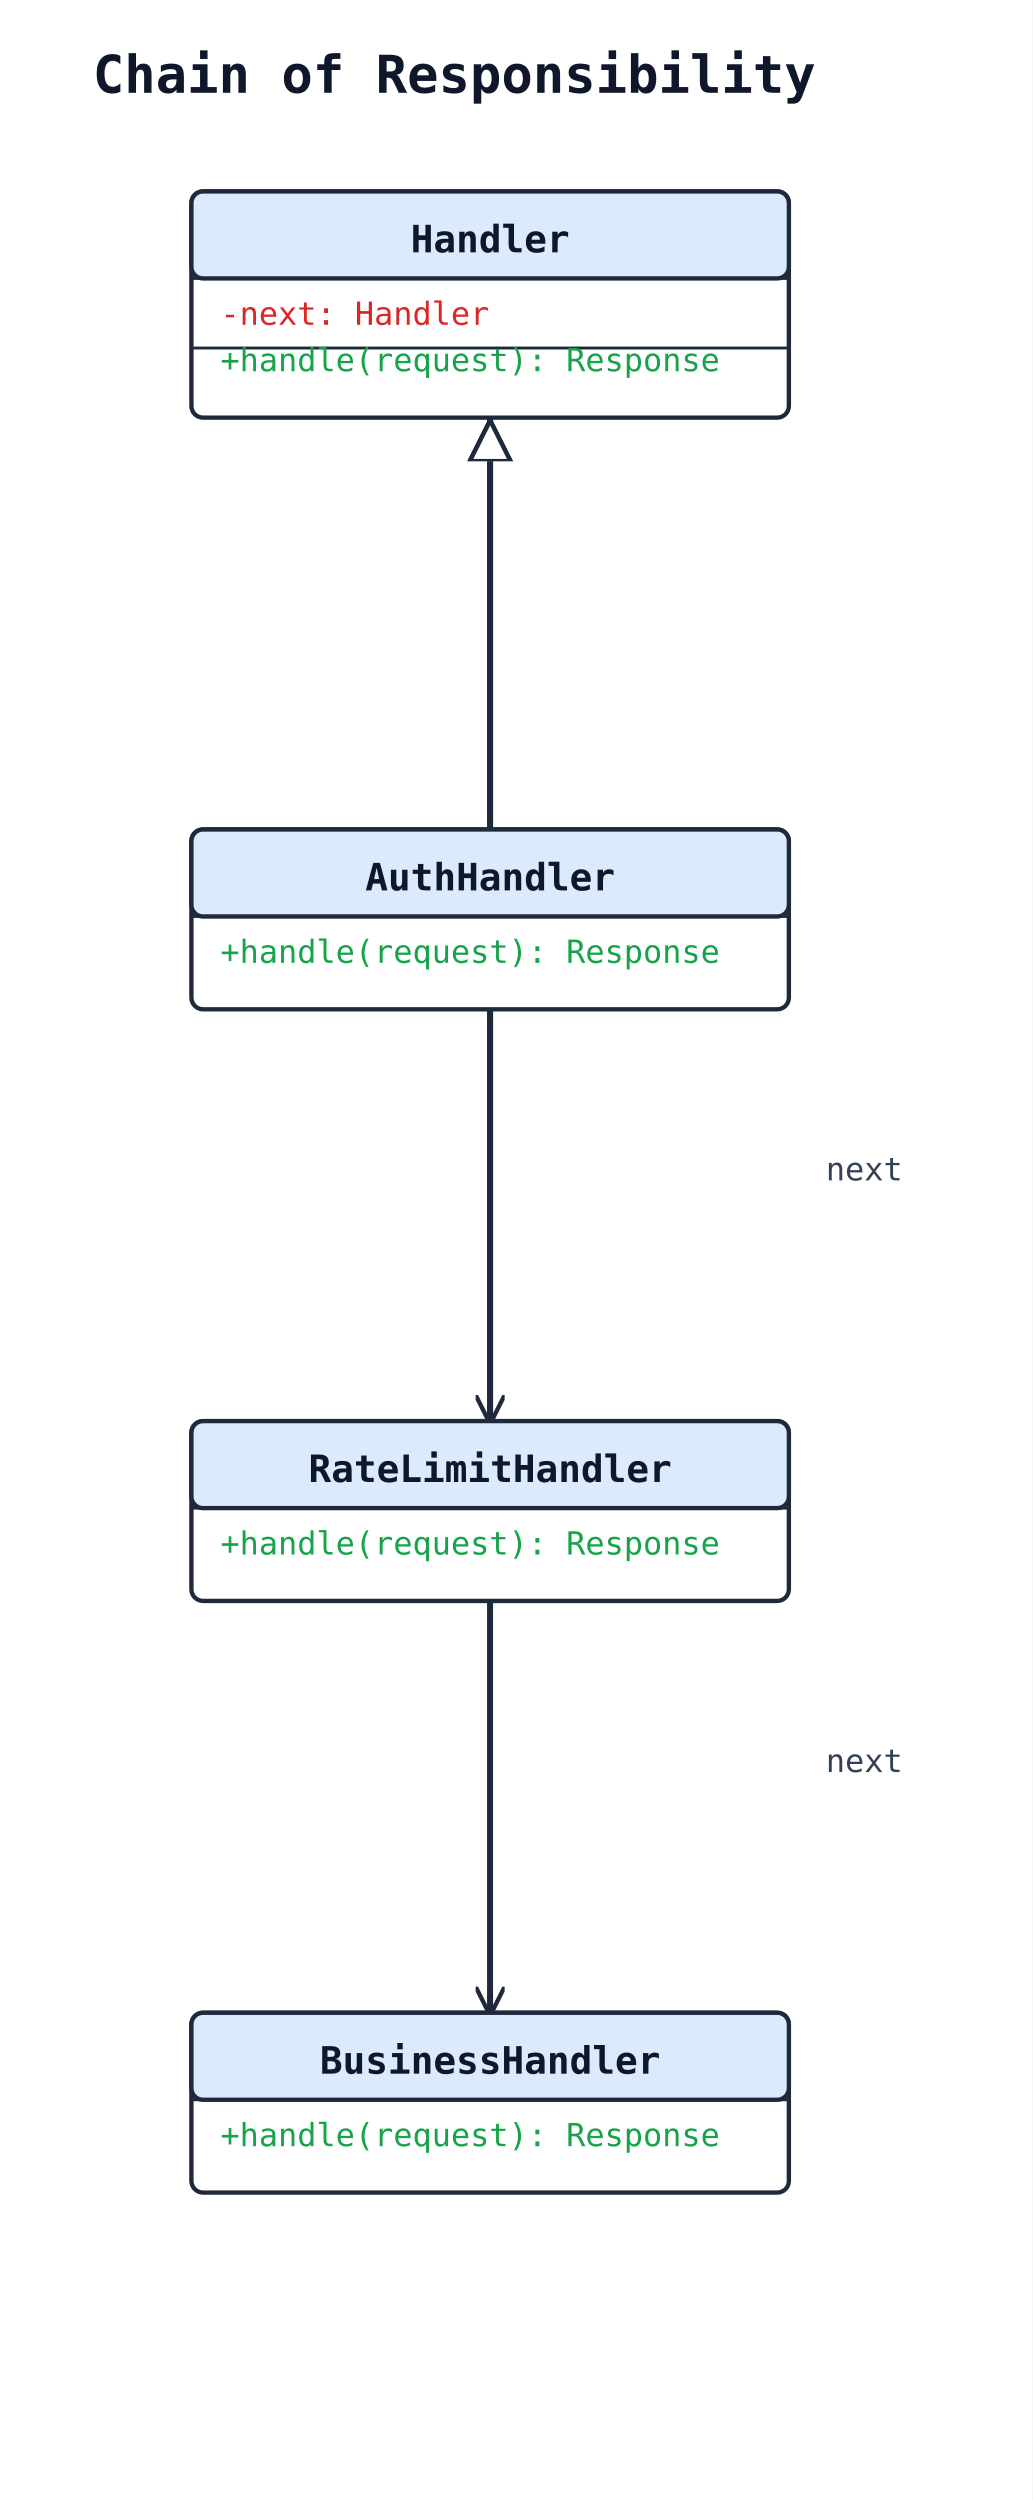
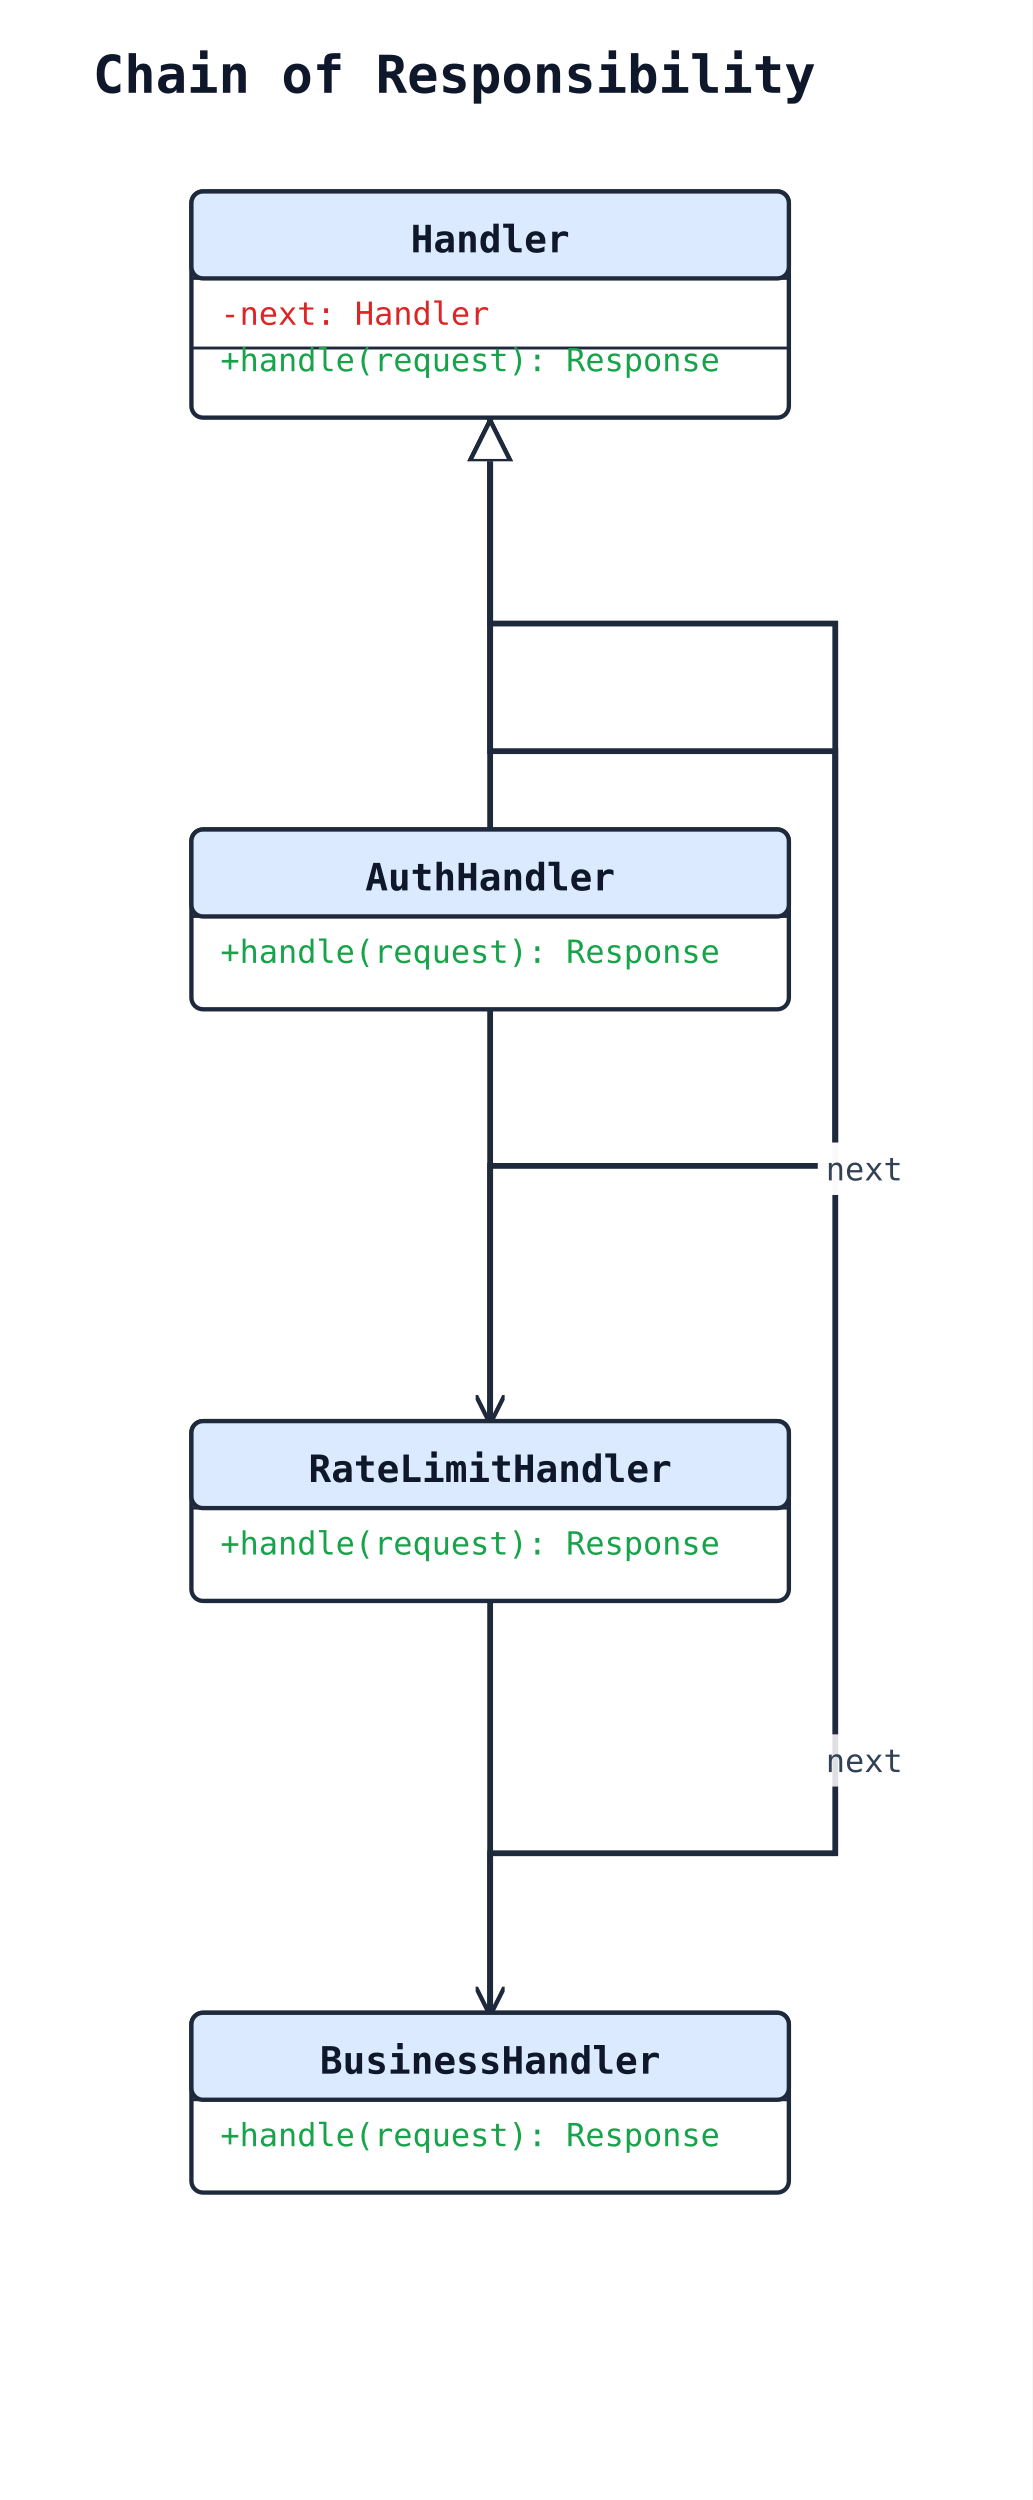
<svg xmlns="http://www.w3.org/2000/svg" width="356" height="862" viewBox="0 0 356 862" data-orientation="TopToBottom">
  <rect width="100%" height="100%" fill="#ffffff" />
  <defs>
    <marker id="arrow-open" viewBox="0 0 10 10" refX="9" refY="5" markerWidth="10" markerHeight="10" markerUnits="userSpaceOnUse" orient="auto-start-reverse">
      <path d="M0,0 L10,5 L0,10" fill="none" stroke="#1e293b" stroke-width="1.5" />
    </marker>
    <marker id="arrow-triangle" viewBox="0 0 16 16" refX="15" refY="8" markerWidth="16" markerHeight="16" markerUnits="userSpaceOnUse" orient="auto-start-reverse">
      <polygon points="0,1 14,8 0,15" fill="#ffffff" stroke="#1e293b" stroke-width="1.5" fill-rule="nonzero" />
    </marker>
    <marker id="arrow-diamond-filled" viewBox="0 0 14 10" refX="13" refY="5" markerWidth="14" markerHeight="10" markerUnits="userSpaceOnUse" orient="auto-start-reverse">
      <path d="M0,5 L7,0 L14,5 L7,10 z" fill="#1e293b" stroke="#1e293b" stroke-width="1" />
    </marker>
    <marker id="arrow-diamond-open" viewBox="0 0 14 10" refX="13" refY="5" markerWidth="14" markerHeight="10" markerUnits="userSpaceOnUse" orient="auto-start-reverse">
      <path d="M0,5 L7,0 L14,5 L7,10 z" fill="#ffffff" stroke="#1e293b" stroke-width="1" />
    </marker>
  </defs>
  <text x="32" y="32" font-family="monospace" font-size="18" font-weight="600" fill="#0f172a">Chain of Responsibility</text>
  <polyline class="uml-relation" data-uml-from="Handler" data-uml-to="AuthHandler" data-uml-arrow="&lt;|--" points="169,144 169,215 169,286" fill="none" stroke="#1e293b" stroke-width="2" marker-start="url(#arrow-triangle)" />
-   <polyline class="uml-relation" data-uml-from="Handler" data-uml-to="RateLimitHandler" data-uml-arrow="&lt;|--" points="169,144 169,317 169,490" fill="none" stroke="#1e293b" stroke-width="2" marker-start="url(#arrow-triangle)" />
-   <polyline class="uml-relation" data-uml-from="Handler" data-uml-to="BusinessHandler" data-uml-arrow="&lt;|--" points="169,144 169,419 169,694" fill="none" stroke="#1e293b" stroke-width="2" marker-start="url(#arrow-triangle)" />
+   <polyline class="uml-relation" data-uml-from="Handler" data-uml-to="RateLimitHandler" data-uml-arrow="&lt;|--" points="169,144 169,215 288,215 288,402 169,402 169,490" fill="none" stroke="#1e293b" stroke-width="2" marker-start="url(#arrow-triangle)" />
+   <polyline class="uml-relation" data-uml-from="Handler" data-uml-to="BusinessHandler" data-uml-arrow="&lt;|--" points="169,144 169,259 288,259 288,639 169,639 169,694" fill="none" stroke="#1e293b" stroke-width="2" marker-start="url(#arrow-triangle)" />
  <polyline class="uml-relation" data-uml-from="AuthHandler" data-uml-to="RateLimitHandler" data-uml-arrow="--&gt;" points="169,348 169,419 169,490" fill="none" stroke="#1e293b" stroke-width="2" marker-end="url(#arrow-open)" />
+   <rect class="uml-edge-label-bg" data-uml-label-role="edge-background" x="282" y="394" width="32" height="18" fill="white" opacity="0.85" />
+   <rect class="uml-edge-label-bg" data-uml-label-role="edge-background" x="282" y="394" width="32" height="18" fill="white" opacity="0.85" />
  <text class="uml-edge-label" data-uml-label-role="edge" x="298" y="407" text-anchor="middle" font-family="monospace" font-size="11" fill="#334155">next</text>
  <polyline class="uml-relation" data-uml-from="RateLimitHandler" data-uml-to="BusinessHandler" data-uml-arrow="--&gt;" points="169,552 169,623 169,694" fill="none" stroke="#1e293b" stroke-width="2" marker-end="url(#arrow-open)" />
+   <rect class="uml-edge-label-bg" data-uml-label-role="edge-background" x="282" y="598" width="32" height="18" fill="white" opacity="0.85" />
  <text class="uml-edge-label" data-uml-label-role="edge" x="298" y="611" text-anchor="middle" font-family="monospace" font-size="11" fill="#334155">next</text>
  <rect x="66" y="66" width="206" height="78" rx="4" ry="4" fill="#ffffff" stroke="#1e293b" stroke-width="1.5" />
  <rect x="66" y="66" width="206" height="30" rx="4" ry="4" fill="#dbeafe" stroke="#1e293b" stroke-width="1.5" />
  <line x1="66" y1="96" x2="272" y2="96" stroke="#1e293b" stroke-width="1" />
  <text x="169" y="87" text-anchor="middle" font-family="monospace" font-size="13" font-weight="600" fill="#0f172a">Handler</text>
  <text class="uml-member" data-uml-visibility="private" x="76" y="112" font-family="monospace" font-size="11" fill="#dc2626">-next: Handler</text>
  <line x1="66" y1="120" x2="272" y2="120" stroke="#1e293b" stroke-width="1" />
  <text class="uml-member" data-uml-visibility="public" x="76" y="128" font-family="monospace" font-size="11" fill="#16a34a">+handle(request): Response</text>
  <rect x="66" y="286" width="206" height="62" rx="4" ry="4" fill="#ffffff" stroke="#1e293b" stroke-width="1.5" />
  <rect x="66" y="286" width="206" height="30" rx="4" ry="4" fill="#dbeafe" stroke="#1e293b" stroke-width="1.5" />
  <line x1="66" y1="316" x2="272" y2="316" stroke="#1e293b" stroke-width="1" />
  <text x="169" y="307" text-anchor="middle" font-family="monospace" font-size="13" font-weight="600" fill="#0f172a">AuthHandler</text>
  <text class="uml-member" data-uml-visibility="public" x="76" y="332" font-family="monospace" font-size="11" fill="#16a34a">+handle(request): Response</text>
  <rect x="66" y="490" width="206" height="62" rx="4" ry="4" fill="#ffffff" stroke="#1e293b" stroke-width="1.5" />
  <rect x="66" y="490" width="206" height="30" rx="4" ry="4" fill="#dbeafe" stroke="#1e293b" stroke-width="1.5" />
  <line x1="66" y1="520" x2="272" y2="520" stroke="#1e293b" stroke-width="1" />
  <text x="169" y="511" text-anchor="middle" font-family="monospace" font-size="13" font-weight="600" fill="#0f172a">RateLimitHandler</text>
  <text class="uml-member" data-uml-visibility="public" x="76" y="536" font-family="monospace" font-size="11" fill="#16a34a">+handle(request): Response</text>
  <rect x="66" y="694" width="206" height="62" rx="4" ry="4" fill="#ffffff" stroke="#1e293b" stroke-width="1.5" />
  <rect x="66" y="694" width="206" height="30" rx="4" ry="4" fill="#dbeafe" stroke="#1e293b" stroke-width="1.5" />
  <line x1="66" y1="724" x2="272" y2="724" stroke="#1e293b" stroke-width="1" />
  <text x="169" y="715" text-anchor="middle" font-family="monospace" font-size="13" font-weight="600" fill="#0f172a">BusinessHandler</text>
  <text class="uml-member" data-uml-visibility="public" x="76" y="740" font-family="monospace" font-size="11" fill="#16a34a">+handle(request): Response</text>
</svg>
